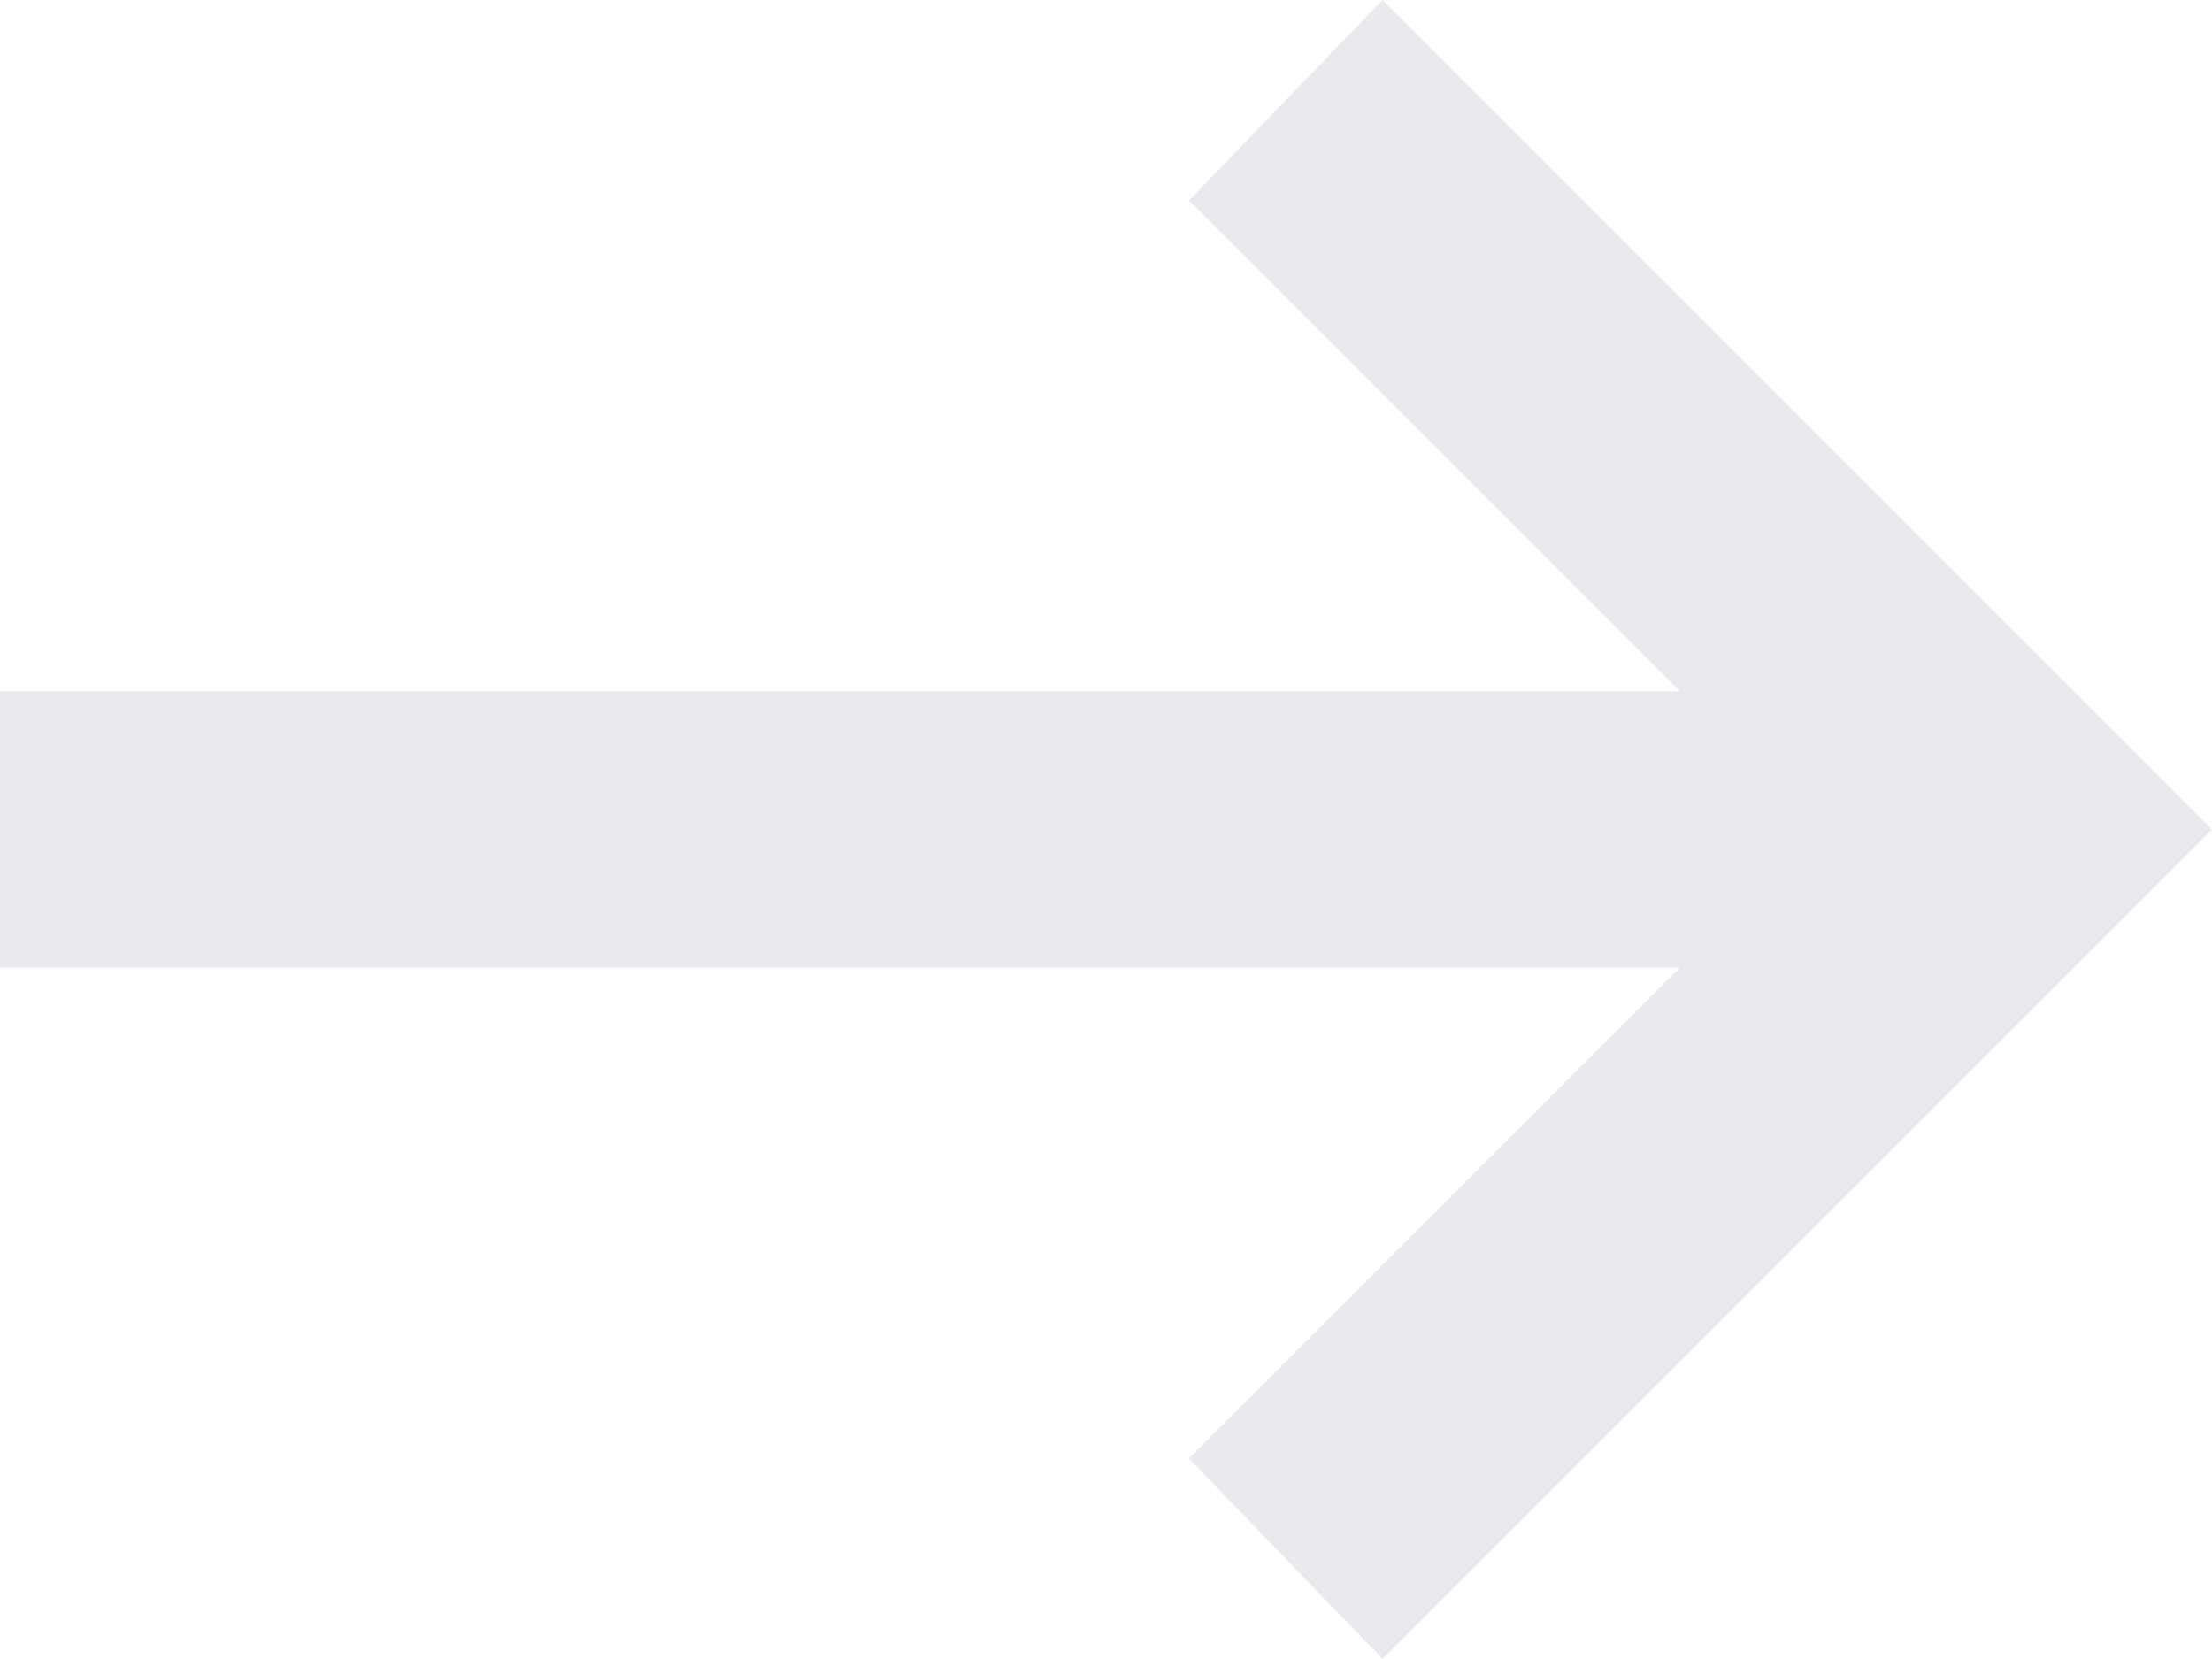
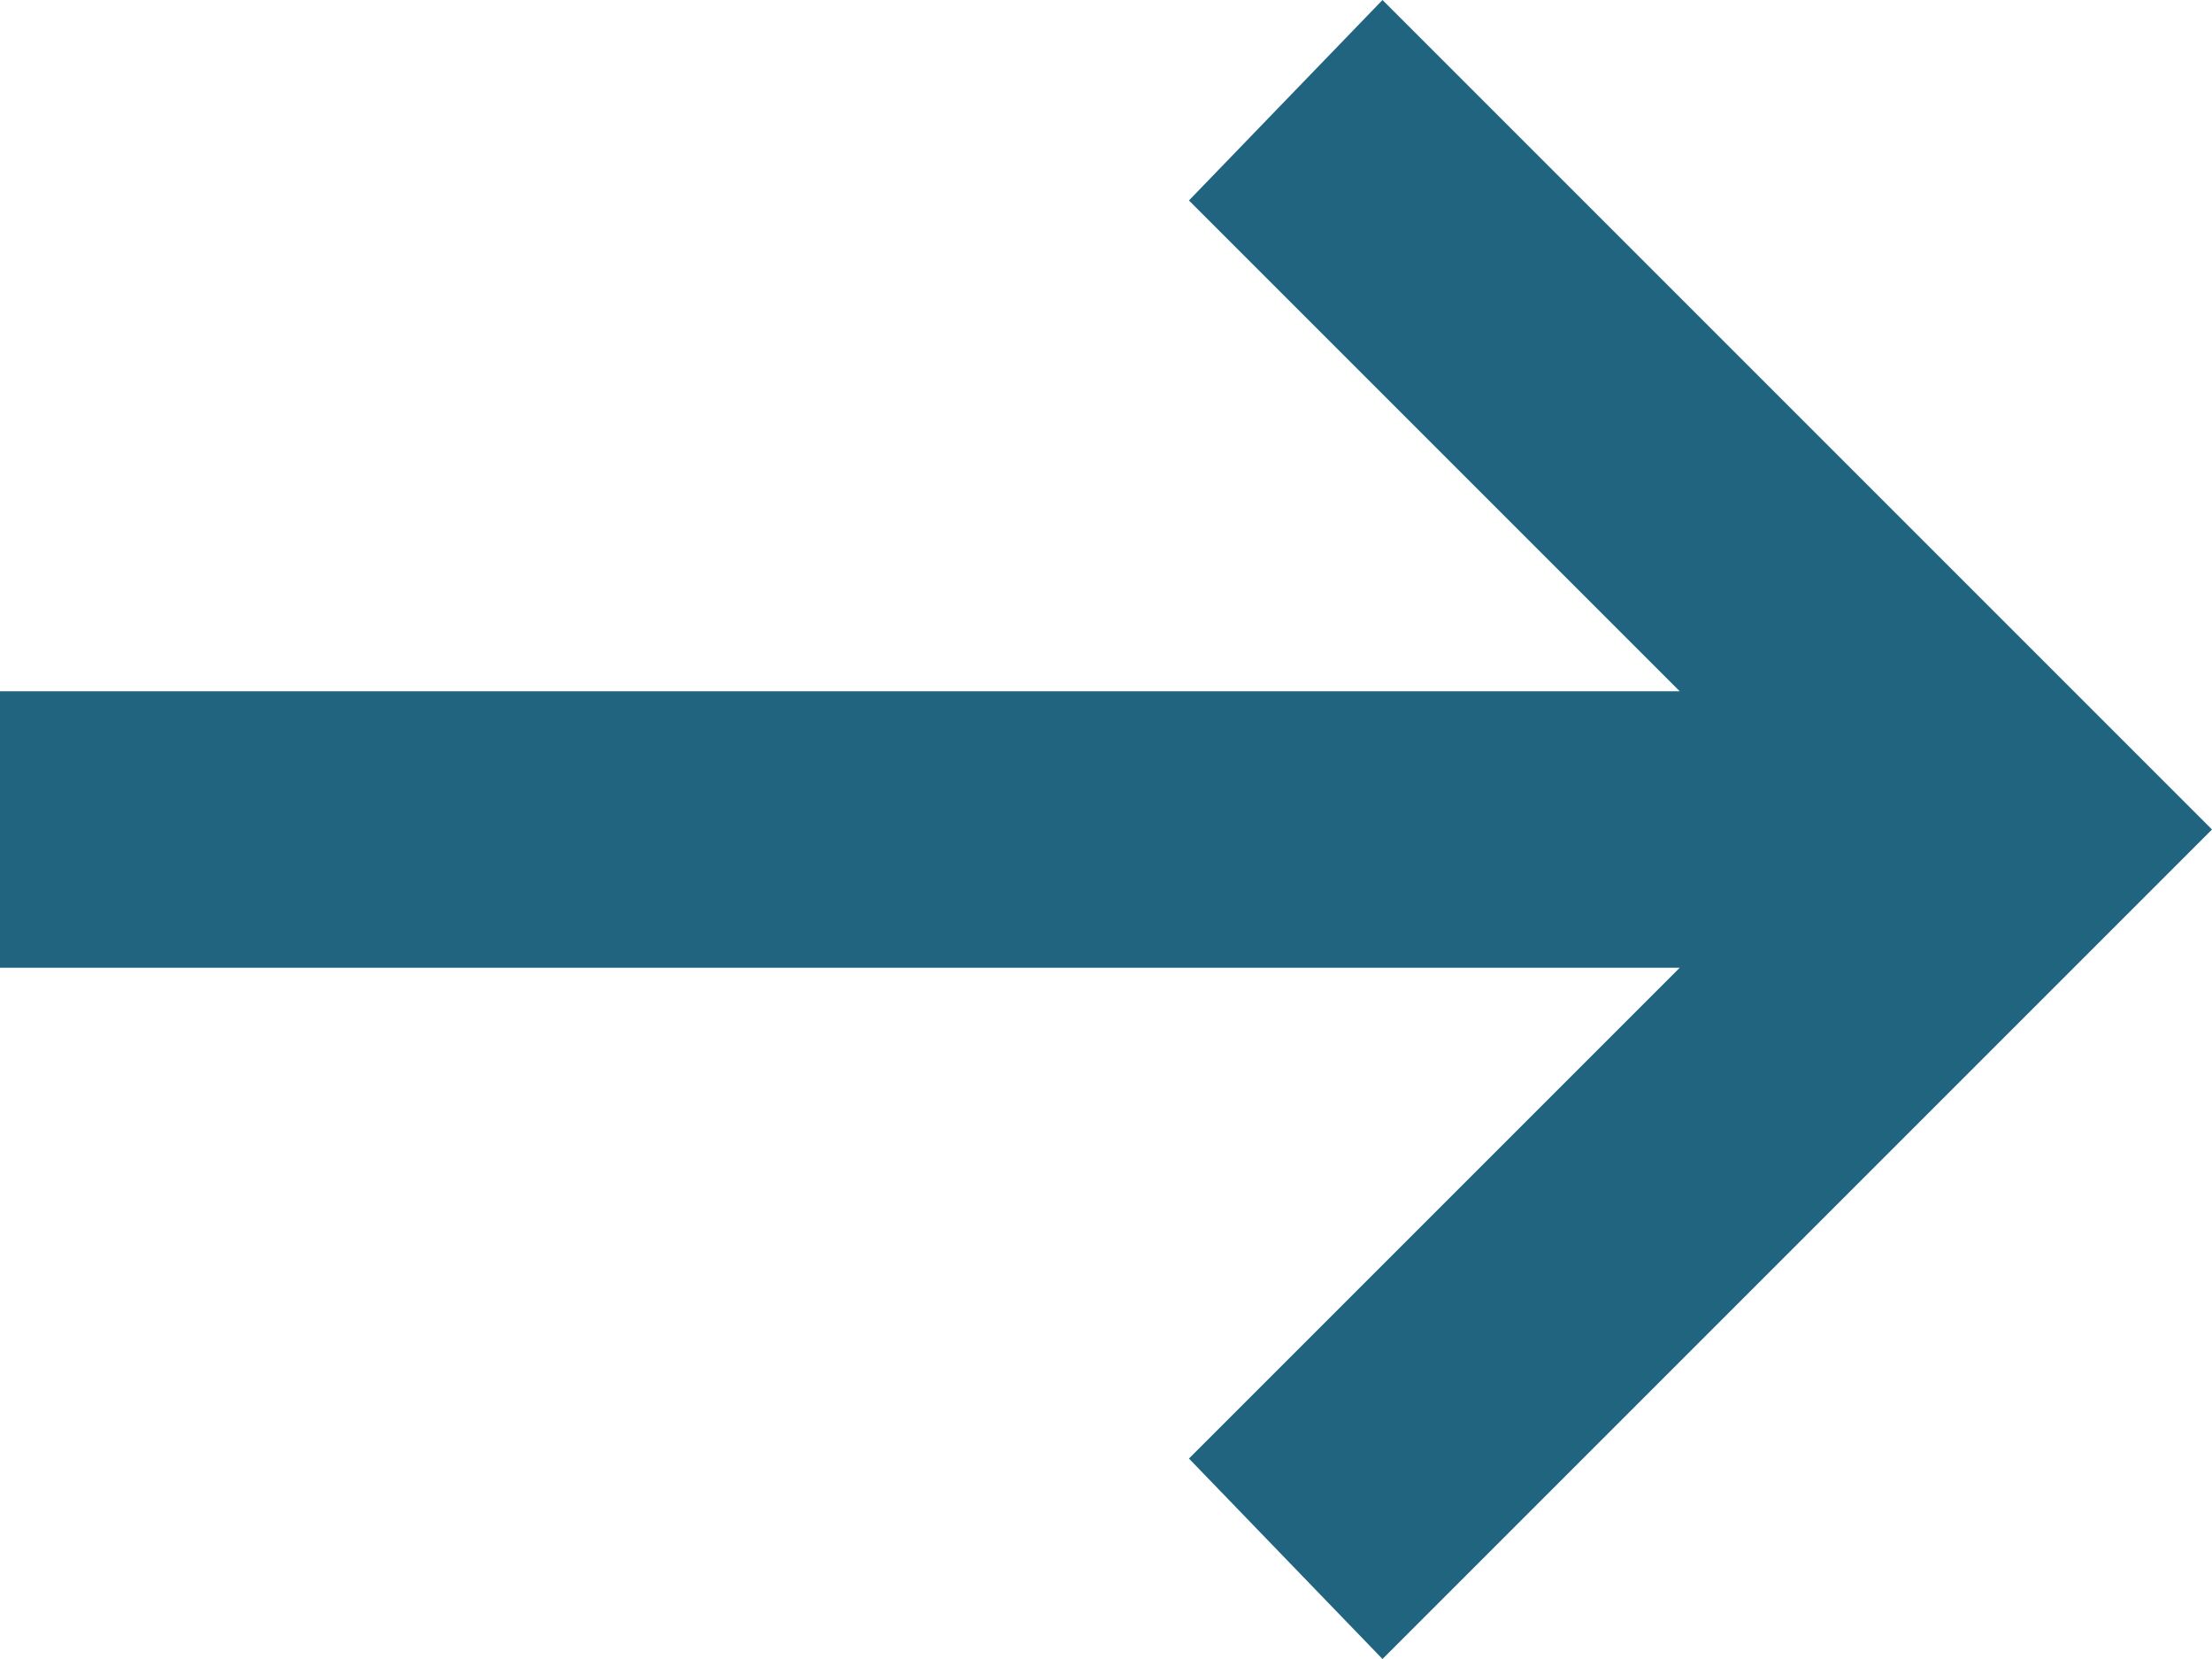
<svg xmlns="http://www.w3.org/2000/svg" width="32" height="24" viewBox="0 0 32 24" fill="none">
-   <path d="M20 24L17.2 21.1L24.3 14H0V10H24.3L17.2 2.9L20 0L32 12L20 24Z" fill="#E8EAED" />
+   <path d="M20 24L17.2 21.1L24.3 14H0V10H24.3L17.2 2.9L20 0L32 12L20 24Z" fill="#20647F" />
</svg>
